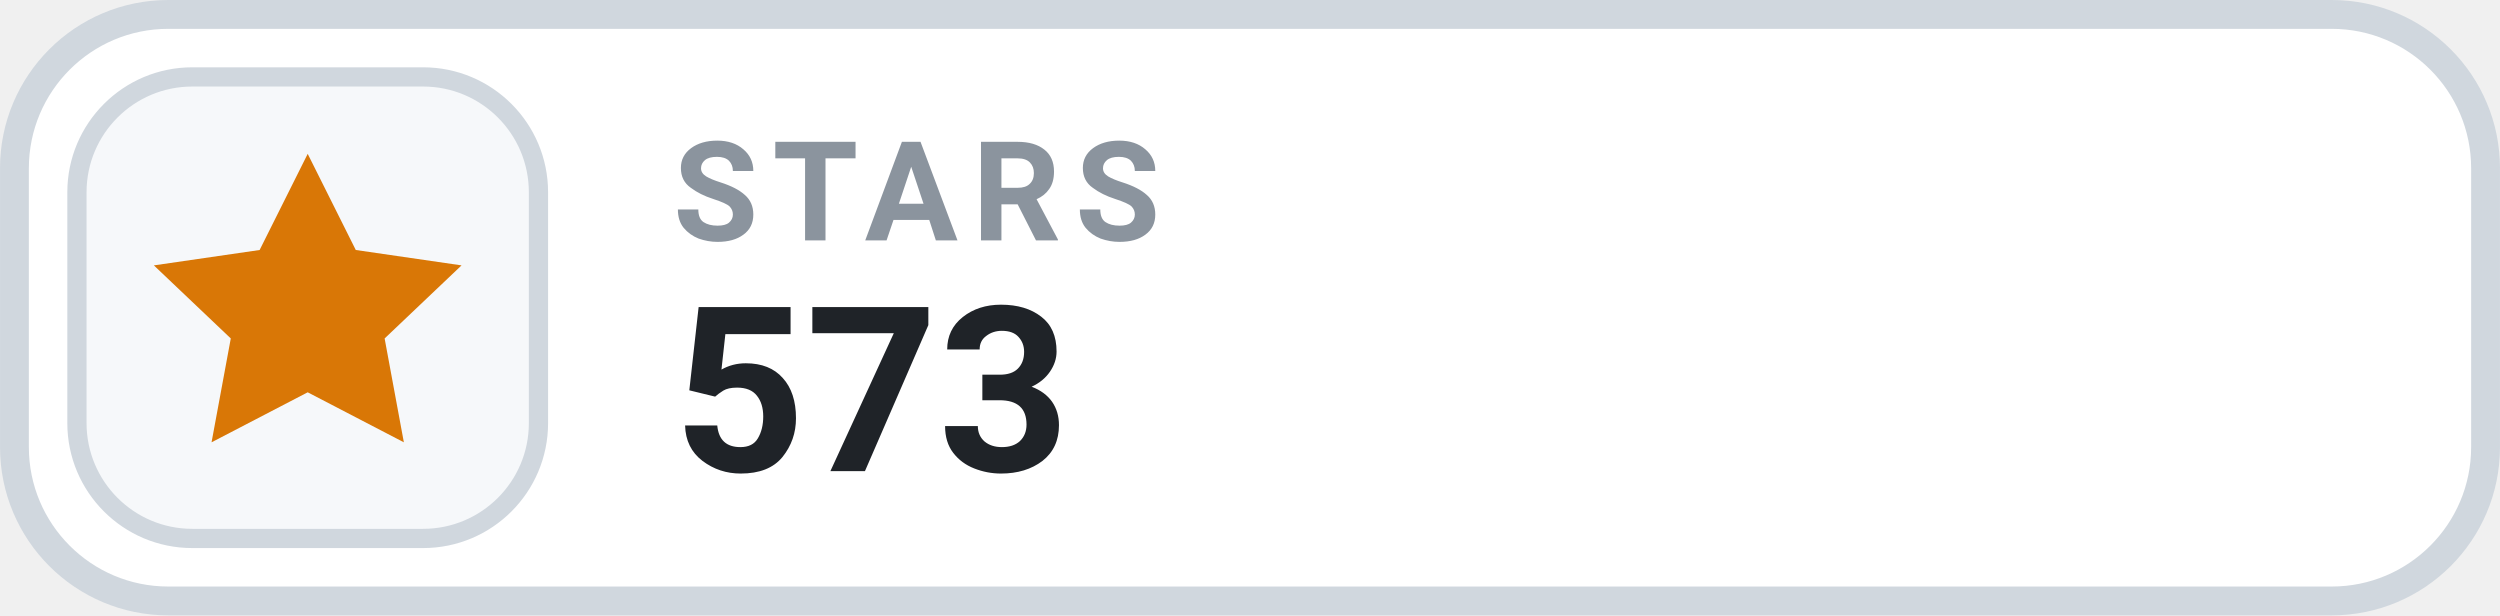
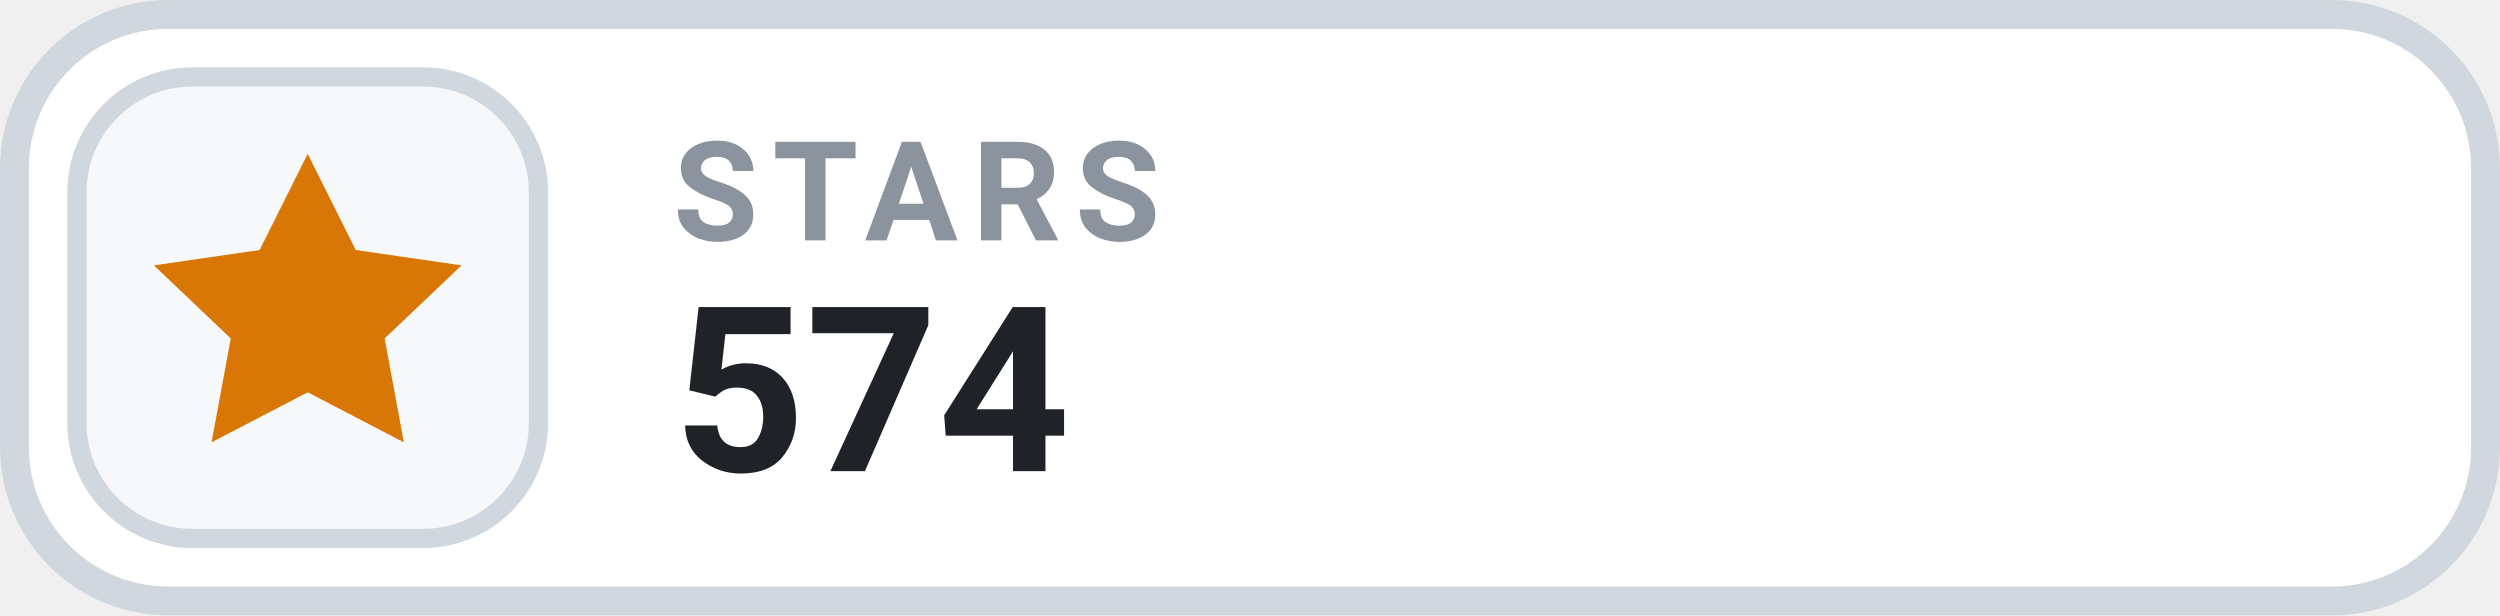
- <svg xmlns="http://www.w3.org/2000/svg" width="126" height="31.015" viewBox="0 0 130 32" role="img" aria-label="STARS 573">
+ <svg xmlns="http://www.w3.org/2000/svg" width="126" height="31.015" viewBox="0 0 130 32" role="img" aria-label="STARS 574">
  <rect x=".75" y=".75" width="128.5" height="30.5" rx="8" fill="#FFFFFF" stroke="#D0D7DE" stroke-width="1.5" />
  <rect x="4" y="4" width="24" height="24" rx="6" fill="#F6F8FA" stroke="#D0D7DE" stroke-width="1" />
  <g transform="translate(16 16)" style="color:#D97706;">
    <path d="M0 -8 l2.5 5 5.5 .8 -4 3.8 1 5.4 -5 -2.6 -5 2.6 1 -5.4 -4 -3.8 5.5 -.8 Z" fill="currentColor" />
  </g>
  <text x="35" y="12.5" fill="#8B949E" font-family="-apple-system,BlinkMacSystemFont,'Segoe UI',Roboto,Helvetica,Arial,sans-serif" font-size="7.2" font-weight="700" letter-spacing=".75">STARS</text>
-   <text x="35" y="24.5" fill="#1F2328" font-family="-apple-system,BlinkMacSystemFont,'Segoe UI',Roboto,Helvetica,Arial,sans-serif" font-size="12" font-weight="700">573</text>
+   <text x="35" y="24.5" fill="#1F2328" font-family="-apple-system,BlinkMacSystemFont,'Segoe UI',Roboto,Helvetica,Arial,sans-serif" font-size="12" font-weight="700">574</text>
</svg>
